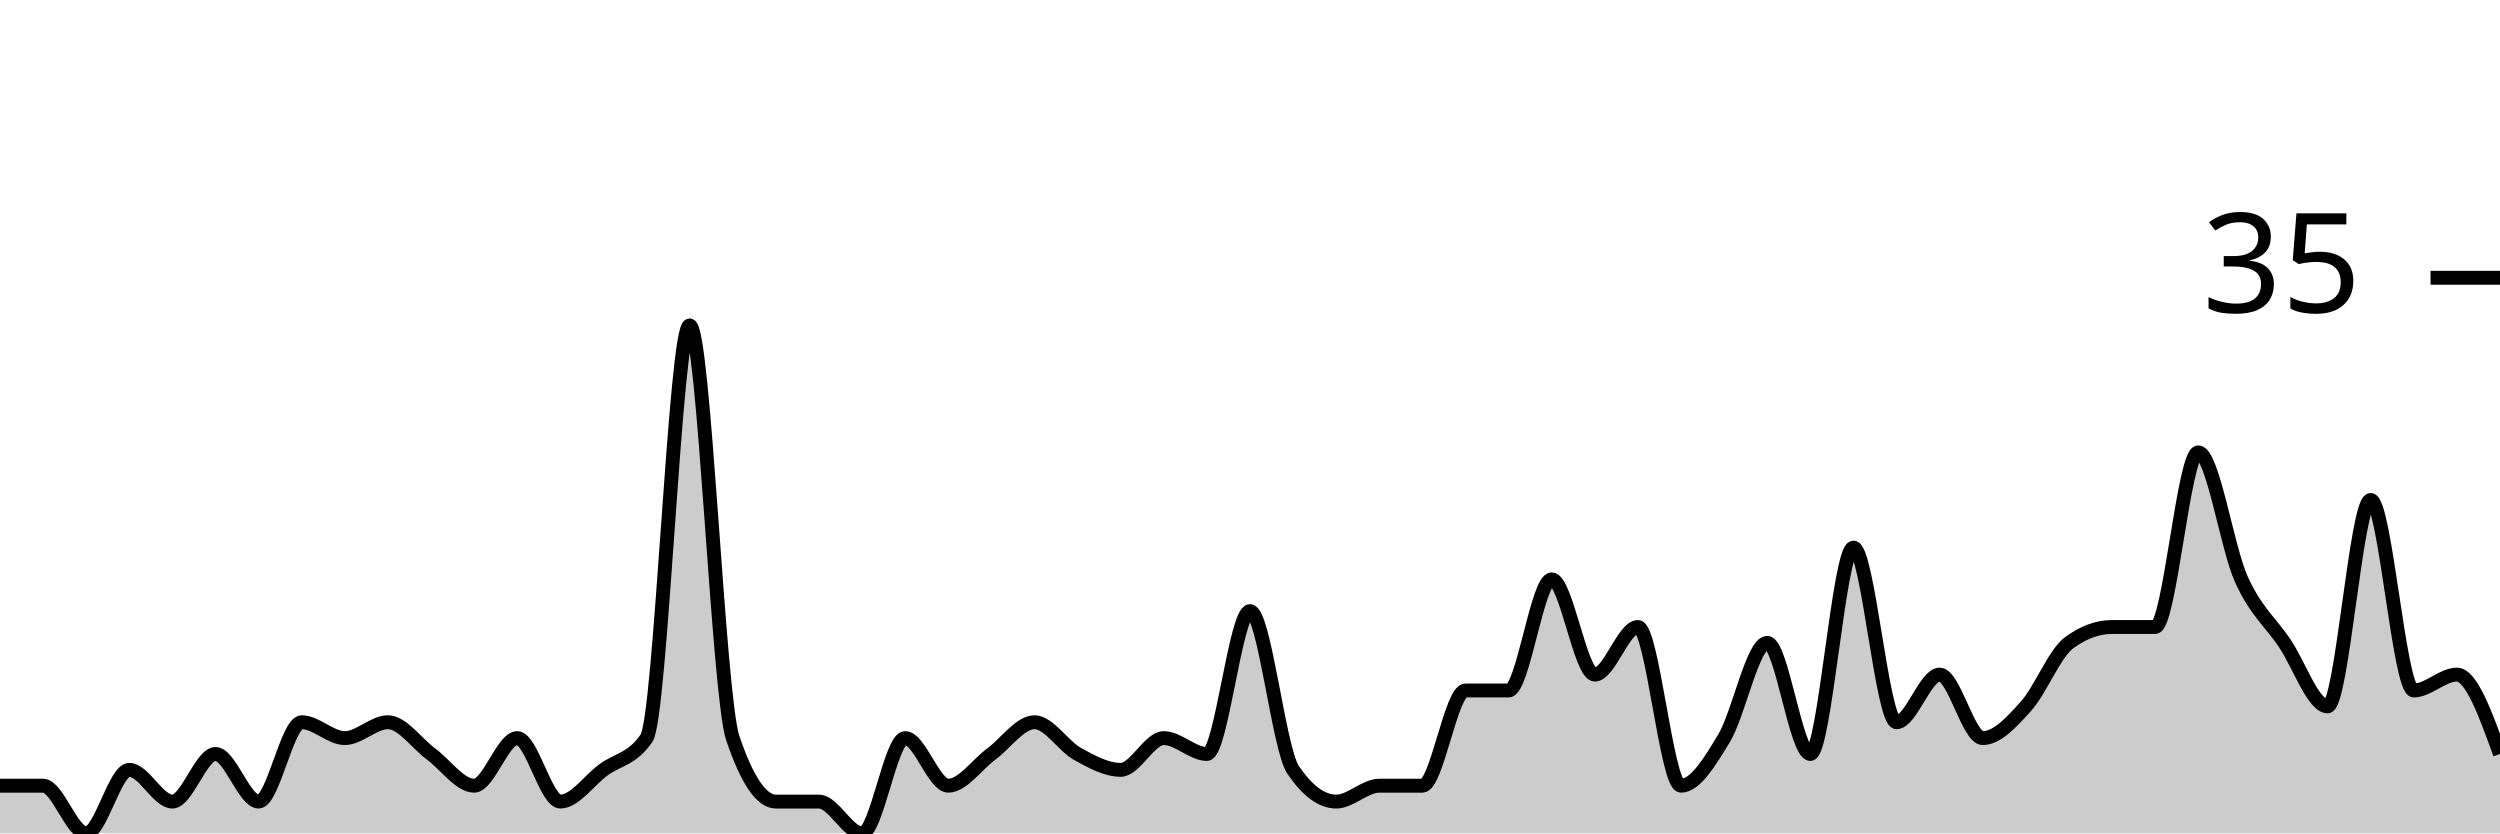
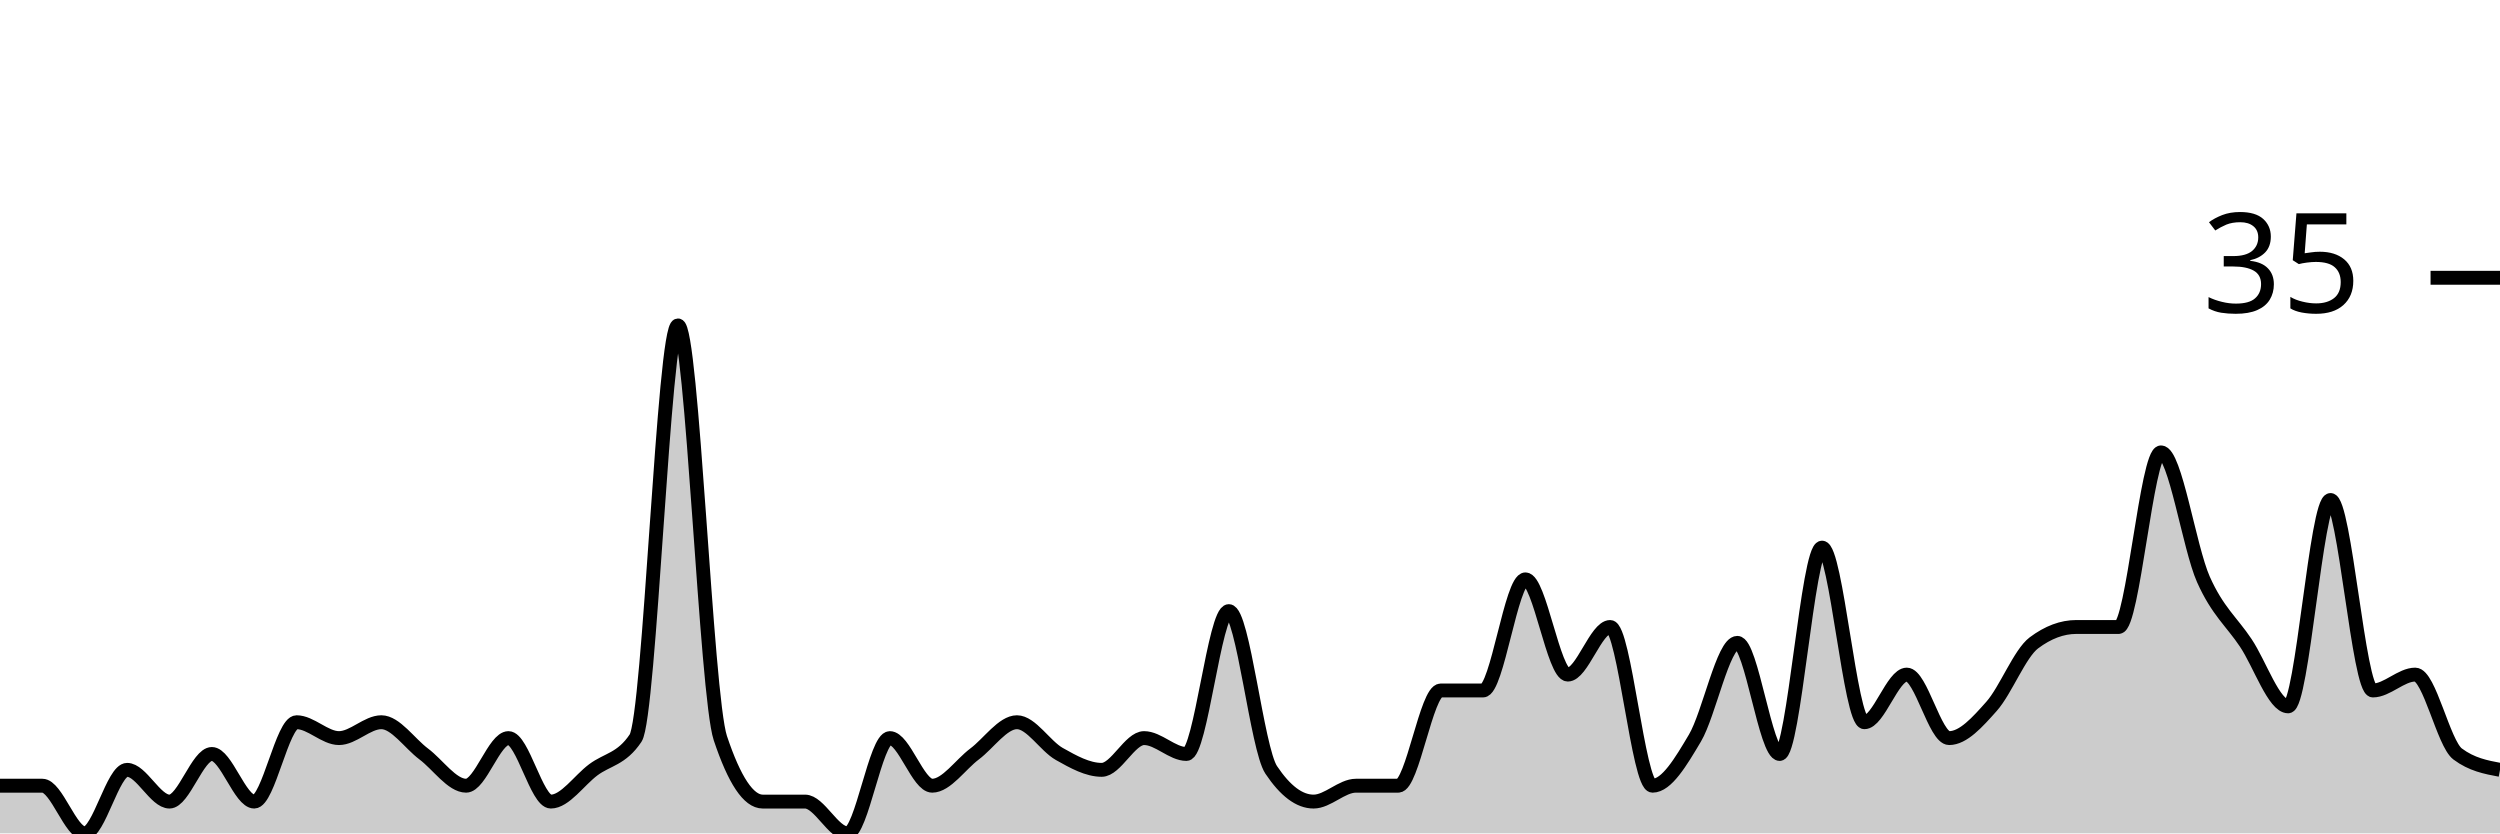
<svg xmlns="http://www.w3.org/2000/svg" viewBox="0 0 180 60">
  <g transform="translate(0,20)">
-     <path class="area" fill="rgba(0, 0, 0, 0.2)" d="M0,36.571C1.034,36.571,2.069,36.571,3.103,36.571C4.138,36.571,5.172,40,6.207,40C7.241,40,8.276,35.429,9.31,35.429C10.345,35.429,11.379,37.714,12.414,37.714C13.448,37.714,14.483,34.286,15.517,34.286C16.552,34.286,17.586,37.714,18.621,37.714C19.655,37.714,20.69,32,21.724,32C22.759,32,23.793,33.143,24.828,33.143C25.862,33.143,26.897,32,27.931,32C28.966,32,30,33.524,31.034,34.286C32.069,35.048,33.103,36.571,34.138,36.571C35.172,36.571,36.207,33.143,37.241,33.143C38.276,33.143,39.31,37.714,40.345,37.714C41.379,37.714,42.414,36.19,43.448,35.429C44.483,34.667,45.517,34.667,46.552,33.143C47.586,31.619,48.621,3.429,49.655,3.429C50.69,3.429,51.724,30.095,52.759,33.143C53.793,36.19,54.828,37.714,55.862,37.714C56.897,37.714,57.931,37.714,58.966,37.714C60,37.714,61.034,40,62.069,40C63.103,40,64.138,33.143,65.172,33.143C66.207,33.143,67.241,36.571,68.276,36.571C69.31,36.571,70.345,35.048,71.379,34.286C72.414,33.524,73.448,32,74.483,32C75.517,32,76.552,33.714,77.586,34.286C78.621,34.857,79.655,35.429,80.69,35.429C81.724,35.429,82.759,33.143,83.793,33.143C84.828,33.143,85.862,34.286,86.897,34.286C87.931,34.286,88.966,24,90,24C91.034,24,92.069,33.905,93.103,35.429C94.138,36.952,95.172,37.714,96.207,37.714C97.241,37.714,98.276,36.571,99.31,36.571C100.345,36.571,101.379,36.571,102.414,36.571C103.448,36.571,104.483,29.714,105.517,29.714C106.552,29.714,107.586,29.714,108.621,29.714C109.655,29.714,110.69,21.714,111.724,21.714C112.759,21.714,113.793,28.571,114.828,28.571C115.862,28.571,116.897,25.143,117.931,25.143C118.966,25.143,120,36.571,121.034,36.571C122.069,36.571,123.103,34.857,124.138,33.143C125.172,31.429,126.207,26.286,127.241,26.286C128.276,26.286,129.31,34.286,130.345,34.286C131.379,34.286,132.414,19.429,133.448,19.429C134.483,19.429,135.517,32,136.552,32C137.586,32,138.621,28.571,139.655,28.571C140.69,28.571,141.724,33.143,142.759,33.143C143.793,33.143,144.828,32,145.862,30.857C146.897,29.714,147.931,27.048,148.966,26.286C150,25.524,151.034,25.143,152.069,25.143C153.103,25.143,154.138,25.143,155.172,25.143C156.207,25.143,157.241,12.571,158.276,12.571C159.31,12.571,160.345,19.429,161.379,21.714C162.414,24,163.448,24.762,164.483,26.286C165.517,27.81,166.552,30.857,167.586,30.857C168.621,30.857,169.655,16,170.69,16C171.724,16,172.759,29.714,173.793,29.714C174.828,29.714,175.862,28.571,176.897,28.571C177.931,28.571,178.966,31.429,180,34.286L180,40C178.966,40,177.931,40,176.897,40C175.862,40,174.828,40,173.793,40C172.759,40,171.724,40,170.69,40C169.655,40,168.621,40,167.586,40C166.552,40,165.517,40,164.483,40C163.448,40,162.414,40,161.379,40C160.345,40,159.31,40,158.276,40C157.241,40,156.207,40,155.172,40C154.138,40,153.103,40,152.069,40C151.034,40,150,40,148.966,40C147.931,40,146.897,40,145.862,40C144.828,40,143.793,40,142.759,40C141.724,40,140.69,40,139.655,40C138.621,40,137.586,40,136.552,40C135.517,40,134.483,40,133.448,40C132.414,40,131.379,40,130.345,40C129.31,40,128.276,40,127.241,40C126.207,40,125.172,40,124.138,40C123.103,40,122.069,40,121.034,40C120,40,118.966,40,117.931,40C116.897,40,115.862,40,114.828,40C113.793,40,112.759,40,111.724,40C110.69,40,109.655,40,108.621,40C107.586,40,106.552,40,105.517,40C104.483,40,103.448,40,102.414,40C101.379,40,100.345,40,99.31,40C98.276,40,97.241,40,96.207,40C95.172,40,94.138,40,93.103,40C92.069,40,91.034,40,90,40C88.966,40,87.931,40,86.897,40C85.862,40,84.828,40,83.793,40C82.759,40,81.724,40,80.69,40C79.655,40,78.621,40,77.586,40C76.552,40,75.517,40,74.483,40C73.448,40,72.414,40,71.379,40C70.345,40,69.31,40,68.276,40C67.241,40,66.207,40,65.172,40C64.138,40,63.103,40,62.069,40C61.034,40,60,40,58.966,40C57.931,40,56.897,40,55.862,40C54.828,40,53.793,40,52.759,40C51.724,40,50.69,40,49.655,40C48.621,40,47.586,40,46.552,40C45.517,40,44.483,40,43.448,40C42.414,40,41.379,40,40.345,40C39.31,40,38.276,40,37.241,40C36.207,40,35.172,40,34.138,40C33.103,40,32.069,40,31.034,40C30,40,28.966,40,27.931,40C26.897,40,25.862,40,24.828,40C23.793,40,22.759,40,21.724,40C20.69,40,19.655,40,18.621,40C17.586,40,16.552,40,15.517,40C14.483,40,13.448,40,12.414,40C11.379,40,10.345,40,9.31,40C8.276,40,7.241,40,6.207,40C5.172,40,4.138,40,3.103,40C2.069,40,1.034,40,0,40Z" />
-     <path class="line" stroke="black" fill="none" d="M0,36.571C1.034,36.571,2.069,36.571,3.103,36.571C4.138,36.571,5.172,40,6.207,40C7.241,40,8.276,35.429,9.31,35.429C10.345,35.429,11.379,37.714,12.414,37.714C13.448,37.714,14.483,34.286,15.517,34.286C16.552,34.286,17.586,37.714,18.621,37.714C19.655,37.714,20.69,32,21.724,32C22.759,32,23.793,33.143,24.828,33.143C25.862,33.143,26.897,32,27.931,32C28.966,32,30,33.524,31.034,34.286C32.069,35.048,33.103,36.571,34.138,36.571C35.172,36.571,36.207,33.143,37.241,33.143C38.276,33.143,39.31,37.714,40.345,37.714C41.379,37.714,42.414,36.19,43.448,35.429C44.483,34.667,45.517,34.667,46.552,33.143C47.586,31.619,48.621,3.429,49.655,3.429C50.69,3.429,51.724,30.095,52.759,33.143C53.793,36.19,54.828,37.714,55.862,37.714C56.897,37.714,57.931,37.714,58.966,37.714C60,37.714,61.034,40,62.069,40C63.103,40,64.138,33.143,65.172,33.143C66.207,33.143,67.241,36.571,68.276,36.571C69.31,36.571,70.345,35.048,71.379,34.286C72.414,33.524,73.448,32,74.483,32C75.517,32,76.552,33.714,77.586,34.286C78.621,34.857,79.655,35.429,80.69,35.429C81.724,35.429,82.759,33.143,83.793,33.143C84.828,33.143,85.862,34.286,86.897,34.286C87.931,34.286,88.966,24,90,24C91.034,24,92.069,33.905,93.103,35.429C94.138,36.952,95.172,37.714,96.207,37.714C97.241,37.714,98.276,36.571,99.31,36.571C100.345,36.571,101.379,36.571,102.414,36.571C103.448,36.571,104.483,29.714,105.517,29.714C106.552,29.714,107.586,29.714,108.621,29.714C109.655,29.714,110.69,21.714,111.724,21.714C112.759,21.714,113.793,28.571,114.828,28.571C115.862,28.571,116.897,25.143,117.931,25.143C118.966,25.143,120,36.571,121.034,36.571C122.069,36.571,123.103,34.857,124.138,33.143C125.172,31.429,126.207,26.286,127.241,26.286C128.276,26.286,129.31,34.286,130.345,34.286C131.379,34.286,132.414,19.429,133.448,19.429C134.483,19.429,135.517,32,136.552,32C137.586,32,138.621,28.571,139.655,28.571C140.69,28.571,141.724,33.143,142.759,33.143C143.793,33.143,144.828,32,145.862,30.857C146.897,29.714,147.931,27.048,148.966,26.286C150,25.524,151.034,25.143,152.069,25.143C153.103,25.143,154.138,25.143,155.172,25.143C156.207,25.143,157.241,12.571,158.276,12.571C159.31,12.571,160.345,19.429,161.379,21.714C162.414,24,163.448,24.762,164.483,26.286C165.517,27.81,166.552,30.857,167.586,30.857C168.621,30.857,169.655,16,170.69,16C171.724,16,172.759,29.714,173.793,29.714C174.828,29.714,175.862,28.571,176.897,28.571C177.931,28.571,178.966,31.429,180,34.286" />
+     <path class="area" fill="rgba(0, 0, 0, 0.2)" d="M0,36.571C1.017,36.571,2.034,36.571,3.051,36.571C4.068,36.571,5.085,40,6.102,40C7.119,40,8.136,35.429,9.153,35.429C10.169,35.429,11.186,37.714,12.203,37.714C13.22,37.714,14.237,34.286,15.254,34.286C16.271,34.286,17.288,37.714,18.305,37.714C19.322,37.714,20.339,32,21.356,32C22.373,32,23.39,33.143,24.407,33.143C25.424,33.143,26.441,32,27.458,32C28.475,32,29.492,33.524,30.508,34.286C31.525,35.048,32.542,36.571,33.559,36.571C34.576,36.571,35.593,33.143,36.61,33.143C37.627,33.143,38.644,37.714,39.661,37.714C40.678,37.714,41.695,36.19,42.712,35.429C43.729,34.667,44.746,34.667,45.763,33.143C46.78,31.619,47.797,3.429,48.814,3.429C49.831,3.429,50.847,30.095,51.864,33.143C52.881,36.19,53.898,37.714,54.915,37.714C55.932,37.714,56.949,37.714,57.966,37.714C58.983,37.714,60,40,61.017,40C62.034,40,63.051,33.143,64.068,33.143C65.085,33.143,66.102,36.571,67.119,36.571C68.136,36.571,69.153,35.048,70.169,34.286C71.186,33.524,72.203,32,73.22,32C74.237,32,75.254,33.714,76.271,34.286C77.288,34.857,78.305,35.429,79.322,35.429C80.339,35.429,81.356,33.143,82.373,33.143C83.39,33.143,84.407,34.286,85.424,34.286C86.441,34.286,87.458,24,88.475,24C89.492,24,90.508,33.905,91.525,35.429C92.542,36.952,93.559,37.714,94.576,37.714C95.593,37.714,96.61,36.571,97.627,36.571C98.644,36.571,99.661,36.571,100.678,36.571C101.695,36.571,102.712,29.714,103.729,29.714C104.746,29.714,105.763,29.714,106.78,29.714C107.797,29.714,108.814,21.714,109.831,21.714C110.847,21.714,111.864,28.571,112.881,28.571C113.898,28.571,114.915,25.143,115.932,25.143C116.949,25.143,117.966,36.571,118.983,36.571C120,36.571,121.017,34.857,122.034,33.143C123.051,31.429,124.068,26.286,125.085,26.286C126.102,26.286,127.119,34.286,128.136,34.286C129.153,34.286,130.169,19.429,131.186,19.429C132.203,19.429,133.22,32,134.237,32C135.254,32,136.271,28.571,137.288,28.571C138.305,28.571,139.322,33.143,140.339,33.143C141.356,33.143,142.373,32,143.39,30.857C144.407,29.714,145.424,27.048,146.441,26.286C147.458,25.524,148.475,25.143,149.492,25.143C150.508,25.143,151.525,25.143,152.542,25.143C153.559,25.143,154.576,12.571,155.593,12.571C156.61,12.571,157.627,19.429,158.644,21.714C159.661,24,160.678,24.762,161.695,26.286C162.712,27.81,163.729,30.857,164.746,30.857C165.763,30.857,166.78,16,167.797,16C168.814,16,169.831,29.714,170.847,29.714C171.864,29.714,172.881,28.571,173.898,28.571C174.915,28.571,175.932,33.524,176.949,34.286C177.966,35.048,178.983,35.238,180,35.429L180,40C178.983,40,177.966,40,176.949,40C175.932,40,174.915,40,173.898,40C172.881,40,171.864,40,170.847,40C169.831,40,168.814,40,167.797,40C166.78,40,165.763,40,164.746,40C163.729,40,162.712,40,161.695,40C160.678,40,159.661,40,158.644,40C157.627,40,156.61,40,155.593,40C154.576,40,153.559,40,152.542,40C151.525,40,150.508,40,149.492,40C148.475,40,147.458,40,146.441,40C145.424,40,144.407,40,143.39,40C142.373,40,141.356,40,140.339,40C139.322,40,138.305,40,137.288,40C136.271,40,135.254,40,134.237,40C133.22,40,132.203,40,131.186,40C130.169,40,129.153,40,128.136,40C127.119,40,126.102,40,125.085,40C124.068,40,123.051,40,122.034,40C121.017,40,120,40,118.983,40C117.966,40,116.949,40,115.932,40C114.915,40,113.898,40,112.881,40C111.864,40,110.847,40,109.831,40C108.814,40,107.797,40,106.78,40C105.763,40,104.746,40,103.729,40C102.712,40,101.695,40,100.678,40C99.661,40,98.644,40,97.627,40C96.61,40,95.593,40,94.576,40C93.559,40,92.542,40,91.525,40C90.508,40,89.492,40,88.475,40C87.458,40,86.441,40,85.424,40C84.407,40,83.39,40,82.373,40C81.356,40,80.339,40,79.322,40C78.305,40,77.288,40,76.271,40C75.254,40,74.237,40,73.22,40C72.203,40,71.186,40,70.169,40C69.153,40,68.136,40,67.119,40C66.102,40,65.085,40,64.068,40C63.051,40,62.034,40,61.017,40C60,40,58.983,40,57.966,40C56.949,40,55.932,40,54.915,40C53.898,40,52.881,40,51.864,40C50.847,40,49.831,40,48.814,40C47.797,40,46.78,40,45.763,40C44.746,40,43.729,40,42.712,40C41.695,40,40.678,40,39.661,40C38.644,40,37.627,40,36.61,40C35.593,40,34.576,40,33.559,40C32.542,40,31.525,40,30.508,40C29.492,40,28.475,40,27.458,40C26.441,40,25.424,40,24.407,40C23.39,40,22.373,40,21.356,40C20.339,40,19.322,40,18.305,40C17.288,40,16.271,40,15.254,40C14.237,40,13.22,40,12.203,40C11.186,40,10.169,40,9.153,40C8.136,40,7.119,40,6.102,40C5.085,40,4.068,40,3.051,40C2.034,40,1.017,40,0,40Z" />
+     <path class="line" stroke="black" fill="none" d="M0,36.571C1.017,36.571,2.034,36.571,3.051,36.571C4.068,36.571,5.085,40,6.102,40C7.119,40,8.136,35.429,9.153,35.429C10.169,35.429,11.186,37.714,12.203,37.714C13.22,37.714,14.237,34.286,15.254,34.286C16.271,34.286,17.288,37.714,18.305,37.714C19.322,37.714,20.339,32,21.356,32C22.373,32,23.39,33.143,24.407,33.143C25.424,33.143,26.441,32,27.458,32C28.475,32,29.492,33.524,30.508,34.286C31.525,35.048,32.542,36.571,33.559,36.571C34.576,36.571,35.593,33.143,36.61,33.143C37.627,33.143,38.644,37.714,39.661,37.714C40.678,37.714,41.695,36.19,42.712,35.429C43.729,34.667,44.746,34.667,45.763,33.143C46.78,31.619,47.797,3.429,48.814,3.429C49.831,3.429,50.847,30.095,51.864,33.143C52.881,36.19,53.898,37.714,54.915,37.714C55.932,37.714,56.949,37.714,57.966,37.714C58.983,37.714,60,40,61.017,40C62.034,40,63.051,33.143,64.068,33.143C65.085,33.143,66.102,36.571,67.119,36.571C68.136,36.571,69.153,35.048,70.169,34.286C71.186,33.524,72.203,32,73.22,32C74.237,32,75.254,33.714,76.271,34.286C77.288,34.857,78.305,35.429,79.322,35.429C80.339,35.429,81.356,33.143,82.373,33.143C83.39,33.143,84.407,34.286,85.424,34.286C86.441,34.286,87.458,24,88.475,24C89.492,24,90.508,33.905,91.525,35.429C92.542,36.952,93.559,37.714,94.576,37.714C95.593,37.714,96.61,36.571,97.627,36.571C98.644,36.571,99.661,36.571,100.678,36.571C101.695,36.571,102.712,29.714,103.729,29.714C104.746,29.714,105.763,29.714,106.78,29.714C107.797,29.714,108.814,21.714,109.831,21.714C110.847,21.714,111.864,28.571,112.881,28.571C113.898,28.571,114.915,25.143,115.932,25.143C116.949,25.143,117.966,36.571,118.983,36.571C120,36.571,121.017,34.857,122.034,33.143C123.051,31.429,124.068,26.286,125.085,26.286C126.102,26.286,127.119,34.286,128.136,34.286C129.153,34.286,130.169,19.429,131.186,19.429C132.203,19.429,133.22,32,134.237,32C135.254,32,136.271,28.571,137.288,28.571C138.305,28.571,139.322,33.143,140.339,33.143C141.356,33.143,142.373,32,143.39,30.857C144.407,29.714,145.424,27.048,146.441,26.286C147.458,25.524,148.475,25.143,149.492,25.143C150.508,25.143,151.525,25.143,152.542,25.143C153.559,25.143,154.576,12.571,155.593,12.571C156.61,12.571,157.627,19.429,158.644,21.714C159.661,24,160.678,24.762,161.695,26.286C162.712,27.81,163.729,30.857,164.746,30.857C165.763,30.857,166.78,16,167.797,16C168.814,16,169.831,29.714,170.847,29.714C171.864,29.714,172.881,28.571,173.898,28.571C174.915,28.571,175.932,33.524,176.949,34.286C177.966,35.048,178.983,35.238,180,35.429" />
    <path class="axis-ceiling" stroke-width="1" stroke="black" fill="none" d="M175,0L180,0" />
    <text class="axis-ceiling-label" font-family="sans-serif" text-anchor="end" font-size="10px" x="170" y="2.5">35</text>
  </g>
</svg>
